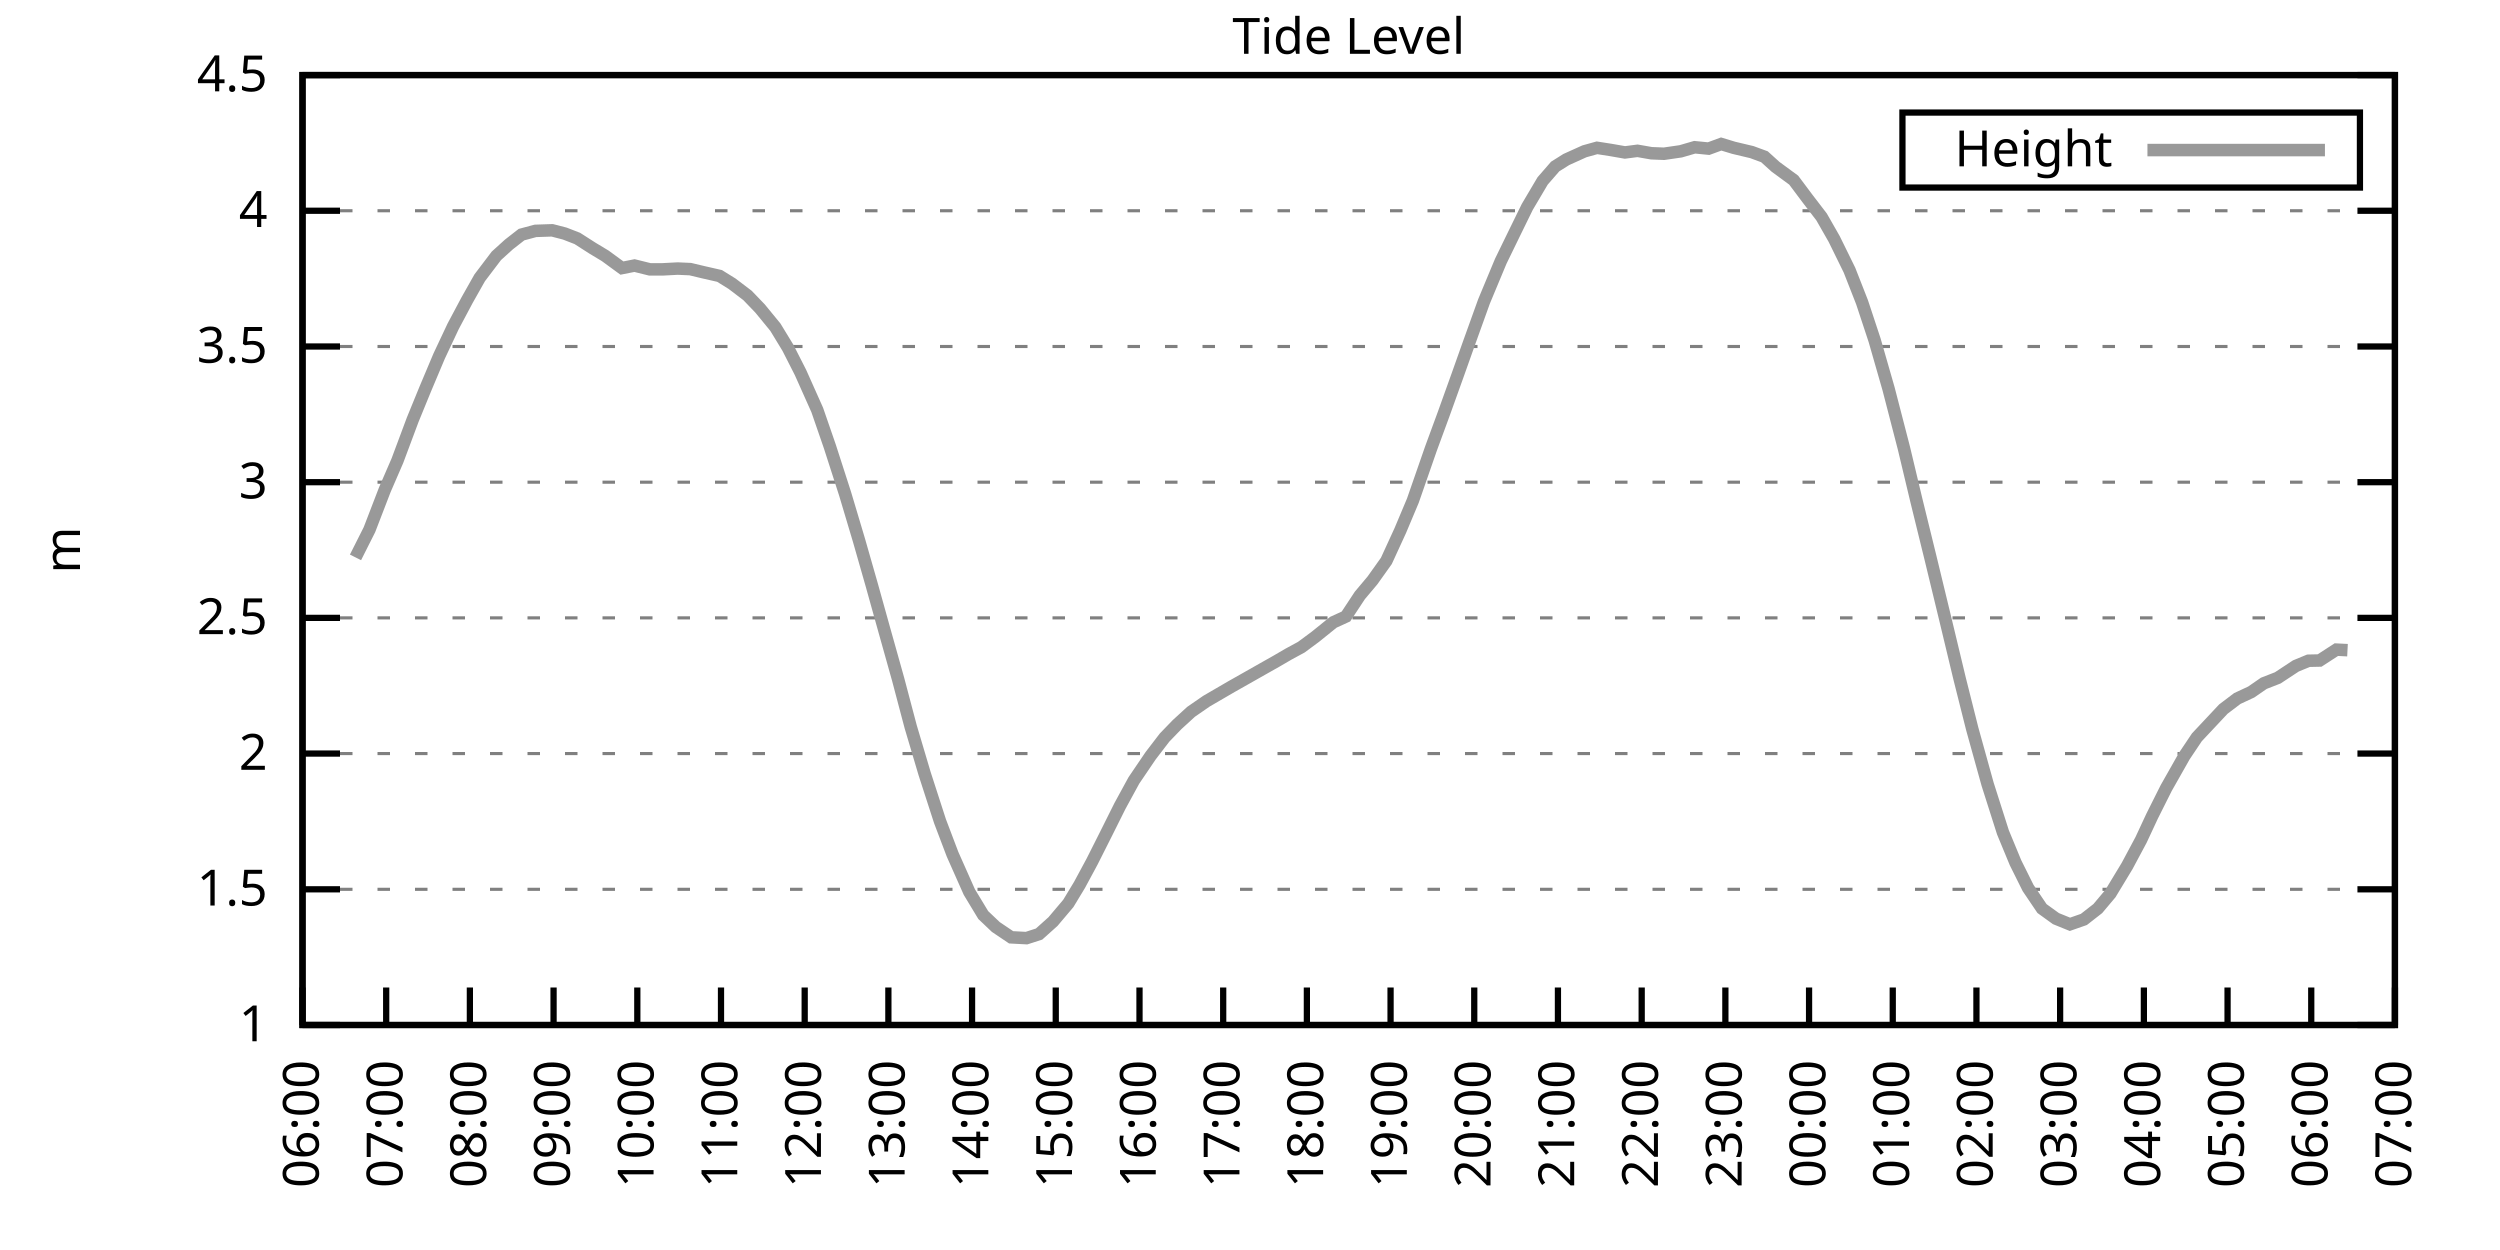
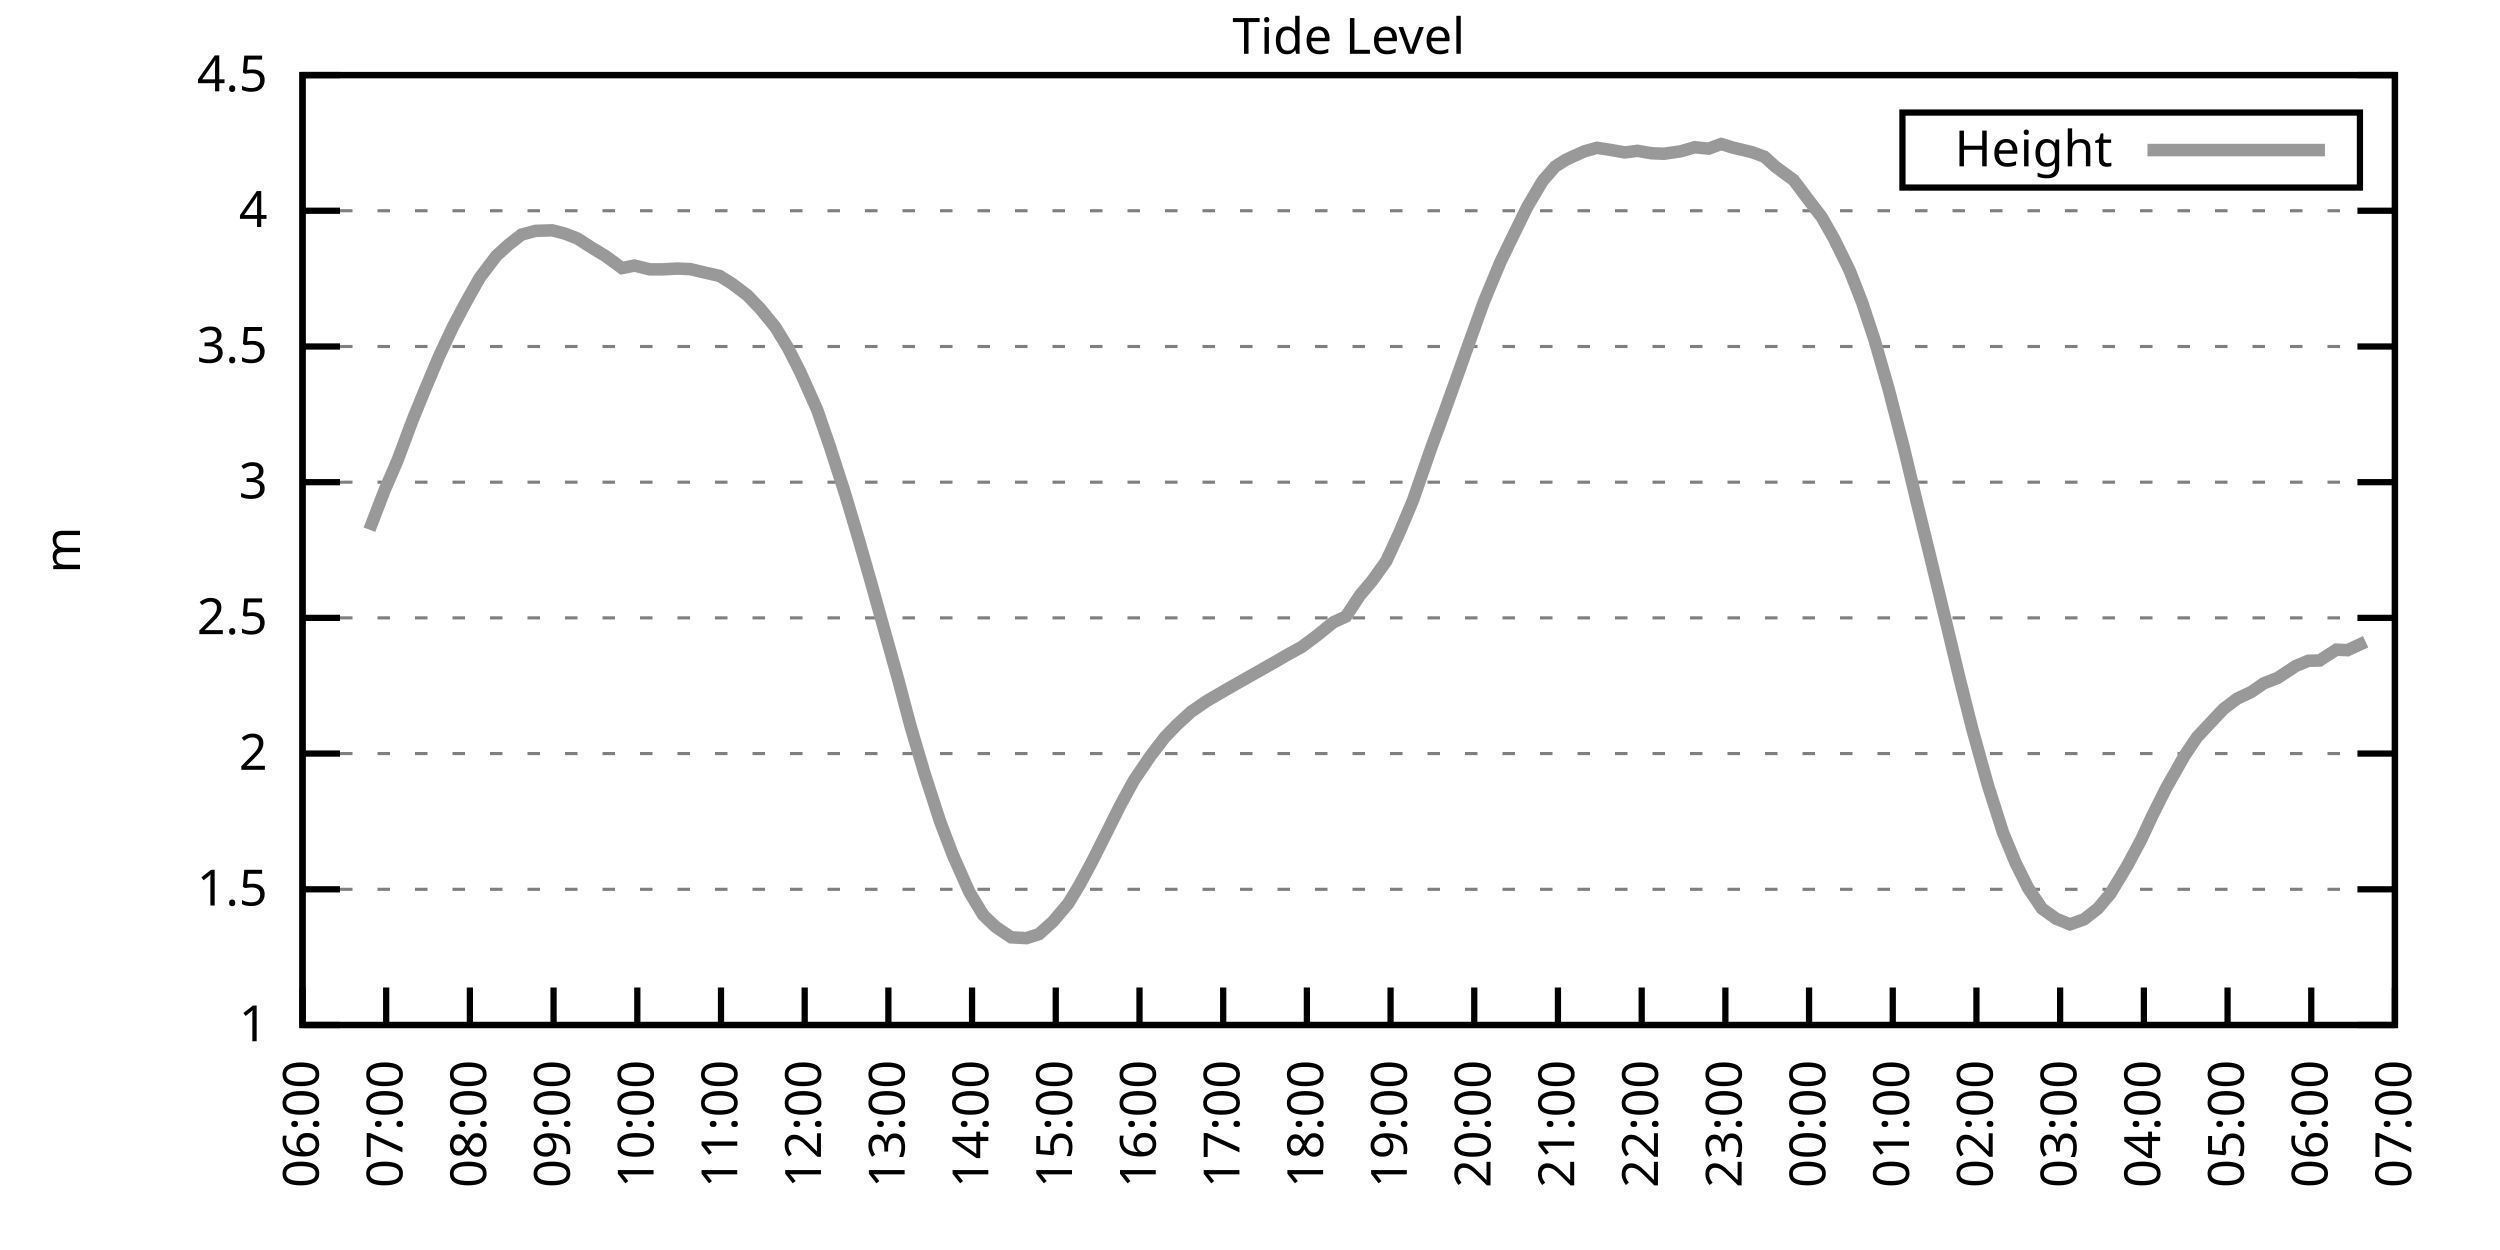
<svg xmlns="http://www.w3.org/2000/svg" xmlns:xlink="http://www.w3.org/1999/xlink" width="400" height="200" viewBox="0 0 400 200">
  <g id="gnuplot_canvas">
    <rect x="0" y="0" width="400" height="200" fill="none" />
    <defs>
      <circle id="gpDot" r="0.5" stroke-width="0.5" stroke="currentColor" />
      <path id="gpPt0" stroke-width="0.333" stroke="currentColor" d="M-1,0 h2 M0,-1 v2" />
      <path id="gpPt1" stroke-width="0.333" stroke="currentColor" d="M-1,-1 L1,1 M1,-1 L-1,1" />
      <path id="gpPt2" stroke-width="0.333" stroke="currentColor" d="M-1,0 L1,0 M0,-1 L0,1 M-1,-1 L1,1 M-1,1 L1,-1" />
      <rect id="gpPt3" stroke-width="0.333" stroke="currentColor" x="-1" y="-1" width="2" height="2" />
      <rect id="gpPt4" stroke-width="0.333" stroke="currentColor" fill="currentColor" x="-1" y="-1" width="2" height="2" />
      <circle id="gpPt5" stroke-width="0.333" stroke="currentColor" cx="0" cy="0" r="1" />
      <use xlink:href="#gpPt5" id="gpPt6" fill="currentColor" stroke="none" />
      <path id="gpPt7" stroke-width="0.333" stroke="currentColor" d="M0,-1.33 L-1.33,0.67 L1.33,0.67 z" />
      <use xlink:href="#gpPt7" id="gpPt8" fill="currentColor" stroke="none" />
      <use xlink:href="#gpPt7" id="gpPt9" stroke="currentColor" transform="rotate(180)" />
      <use xlink:href="#gpPt9" id="gpPt10" fill="currentColor" stroke="none" />
      <use xlink:href="#gpPt3" id="gpPt11" stroke="currentColor" transform="rotate(45)" />
      <use xlink:href="#gpPt11" id="gpPt12" fill="currentColor" stroke="none" />
      <path id="gpPt13" stroke-width="0.333" stroke="currentColor" d="M0,1.330 L1.265,0.411 L0.782,-1.067 L-0.782,-1.076 L-1.265,0.411 z" />
      <use xlink:href="#gpPt13" id="gpPt14" fill="currentColor" stroke="none" />
      <filter id="textbox" filterUnits="objectBoundingBox" x="0" y="0" height="1" width="1">
        <feFlood flood-color="white" flood-opacity="1" result="bgnd" />
        <feComposite in="SourceGraphic" in2="bgnd" operator="atop" />
      </filter>
      <filter id="greybox" filterUnits="objectBoundingBox" x="0" y="0" height="1" width="1">
        <feFlood flood-color="lightgrey" flood-opacity="1" result="grey" />
        <feComposite in="SourceGraphic" in2="grey" operator="atop" />
      </filter>
    </defs>
    <g fill="none" color="white" stroke="currentColor" stroke-width="1.00" stroke-linecap="butt" stroke-linejoin="miter">
</g>
    <g fill="none" color="black" stroke="currentColor" stroke-width="1.00" stroke-linecap="butt" stroke-linejoin="miter">
      <g stroke="none" shape-rendering="crispEdges">
        <polygon fill="rgb(255, 255, 255)" points="48.40,164.00 383.18,164.00 383.18,12.02 48.40,12.02 " />
      </g>
    </g>
    <g fill="none" color="black" stroke="currentColor" stroke-width="1.00" stroke-linecap="butt" stroke-linejoin="miter">
</g>
    <g fill="none" color="black" stroke="black" stroke-width="0.50" stroke-linecap="butt" stroke-linejoin="miter">
</g>
    <g fill="none" color="gray" stroke="currentColor" stroke-width="0.50" stroke-linecap="butt" stroke-linejoin="miter">
      <path stroke="gray" stroke-dasharray="2,4" class="gridline" d="M48.40,164.00 L383.19,164.00  " />
    </g>
    <g fill="none" color="gray" stroke="gray" stroke-width="1.00" stroke-linecap="butt" stroke-linejoin="miter">
</g>
    <g fill="none" color="black" stroke="currentColor" stroke-width="1.00" stroke-linecap="butt" stroke-linejoin="miter">
      <path stroke="black" d="M48.40,164.00 L54.40,164.00 M383.19,164.00 L377.19,164.00  " />
      <g transform="translate(42.80,166.60)" stroke="none" fill="black" font-family="Sans" font-size="8.00" text-anchor="end">
        <text>
          <tspan font-family="Sans"> 1</tspan>
        </text>
      </g>
    </g>
    <g fill="none" color="black" stroke="currentColor" stroke-width="1.00" stroke-linecap="butt" stroke-linejoin="miter">
</g>
    <g fill="none" color="black" stroke="black" stroke-width="0.50" stroke-linecap="butt" stroke-linejoin="miter">
</g>
    <g fill="none" color="gray" stroke="currentColor" stroke-width="0.50" stroke-linecap="butt" stroke-linejoin="miter">
      <path stroke="gray" stroke-dasharray="2,4" class="gridline" d="M48.40,142.29 L383.19,142.29  " />
    </g>
    <g fill="none" color="gray" stroke="gray" stroke-width="1.00" stroke-linecap="butt" stroke-linejoin="miter">
</g>
    <g fill="none" color="black" stroke="currentColor" stroke-width="1.00" stroke-linecap="butt" stroke-linejoin="miter">
      <path stroke="black" d="M48.40,142.29 L54.40,142.29 M383.19,142.29 L377.19,142.29  " />
      <g transform="translate(42.80,144.89)" stroke="none" fill="black" font-family="Sans" font-size="8.00" text-anchor="end">
        <text>
          <tspan font-family="Sans"> 1.5</tspan>
        </text>
      </g>
    </g>
    <g fill="none" color="black" stroke="currentColor" stroke-width="1.00" stroke-linecap="butt" stroke-linejoin="miter">
</g>
    <g fill="none" color="black" stroke="black" stroke-width="0.50" stroke-linecap="butt" stroke-linejoin="miter">
</g>
    <g fill="none" color="gray" stroke="currentColor" stroke-width="0.50" stroke-linecap="butt" stroke-linejoin="miter">
      <path stroke="gray" stroke-dasharray="2,4" class="gridline" d="M48.40,120.57 L383.19,120.57  " />
    </g>
    <g fill="none" color="gray" stroke="gray" stroke-width="1.00" stroke-linecap="butt" stroke-linejoin="miter">
</g>
    <g fill="none" color="black" stroke="currentColor" stroke-width="1.00" stroke-linecap="butt" stroke-linejoin="miter">
      <path stroke="black" d="M48.40,120.57 L54.40,120.57 M383.19,120.57 L377.19,120.57  " />
      <g transform="translate(42.80,123.17)" stroke="none" fill="black" font-family="Sans" font-size="8.00" text-anchor="end">
        <text>
          <tspan font-family="Sans"> 2</tspan>
        </text>
      </g>
    </g>
    <g fill="none" color="black" stroke="currentColor" stroke-width="1.00" stroke-linecap="butt" stroke-linejoin="miter">
</g>
    <g fill="none" color="black" stroke="black" stroke-width="0.50" stroke-linecap="butt" stroke-linejoin="miter">
</g>
    <g fill="none" color="gray" stroke="currentColor" stroke-width="0.50" stroke-linecap="butt" stroke-linejoin="miter">
      <path stroke="gray" stroke-dasharray="2,4" class="gridline" d="M48.40,98.86 L383.19,98.86  " />
    </g>
    <g fill="none" color="gray" stroke="gray" stroke-width="1.00" stroke-linecap="butt" stroke-linejoin="miter">
</g>
    <g fill="none" color="black" stroke="currentColor" stroke-width="1.00" stroke-linecap="butt" stroke-linejoin="miter">
      <path stroke="black" d="M48.40,98.86 L54.40,98.86 M383.19,98.86 L377.19,98.86  " />
      <g transform="translate(42.80,101.46)" stroke="none" fill="black" font-family="Sans" font-size="8.00" text-anchor="end">
        <text>
          <tspan font-family="Sans"> 2.5</tspan>
        </text>
      </g>
    </g>
    <g fill="none" color="black" stroke="currentColor" stroke-width="1.00" stroke-linecap="butt" stroke-linejoin="miter">
</g>
    <g fill="none" color="black" stroke="black" stroke-width="0.50" stroke-linecap="butt" stroke-linejoin="miter">
</g>
    <g fill="none" color="gray" stroke="currentColor" stroke-width="0.50" stroke-linecap="butt" stroke-linejoin="miter">
      <path stroke="gray" stroke-dasharray="2,4" class="gridline" d="M48.40,77.15 L383.19,77.15  " />
    </g>
    <g fill="none" color="gray" stroke="gray" stroke-width="1.00" stroke-linecap="butt" stroke-linejoin="miter">
</g>
    <g fill="none" color="black" stroke="currentColor" stroke-width="1.00" stroke-linecap="butt" stroke-linejoin="miter">
      <path stroke="black" d="M48.40,77.15 L54.40,77.15 M383.19,77.15 L377.19,77.15  " />
      <g transform="translate(42.80,79.75)" stroke="none" fill="black" font-family="Sans" font-size="8.00" text-anchor="end">
        <text>
          <tspan font-family="Sans"> 3</tspan>
        </text>
      </g>
    </g>
    <g fill="none" color="black" stroke="currentColor" stroke-width="1.00" stroke-linecap="butt" stroke-linejoin="miter">
</g>
    <g fill="none" color="black" stroke="black" stroke-width="0.50" stroke-linecap="butt" stroke-linejoin="miter">
</g>
    <g fill="none" color="gray" stroke="currentColor" stroke-width="0.50" stroke-linecap="butt" stroke-linejoin="miter">
      <path stroke="gray" stroke-dasharray="2,4" class="gridline" d="M48.40,55.44 L383.19,55.44  " />
    </g>
    <g fill="none" color="gray" stroke="gray" stroke-width="1.00" stroke-linecap="butt" stroke-linejoin="miter">
</g>
    <g fill="none" color="black" stroke="currentColor" stroke-width="1.00" stroke-linecap="butt" stroke-linejoin="miter">
      <path stroke="black" d="M48.40,55.44 L54.40,55.44 M383.19,55.44 L377.19,55.44  " />
      <g transform="translate(42.80,58.04)" stroke="none" fill="black" font-family="Sans" font-size="8.00" text-anchor="end">
        <text>
          <tspan font-family="Sans"> 3.5</tspan>
        </text>
      </g>
    </g>
    <g fill="none" color="black" stroke="currentColor" stroke-width="1.00" stroke-linecap="butt" stroke-linejoin="miter">
</g>
    <g fill="none" color="black" stroke="black" stroke-width="0.50" stroke-linecap="butt" stroke-linejoin="miter">
</g>
    <g fill="none" color="gray" stroke="currentColor" stroke-width="0.50" stroke-linecap="butt" stroke-linejoin="miter">
      <path stroke="gray" stroke-dasharray="2,4" class="gridline" d="M48.40,33.72 L383.19,33.72  " />
    </g>
    <g fill="none" color="gray" stroke="gray" stroke-width="1.00" stroke-linecap="butt" stroke-linejoin="miter">
</g>
    <g fill="none" color="black" stroke="currentColor" stroke-width="1.00" stroke-linecap="butt" stroke-linejoin="miter">
      <path stroke="black" d="M48.40,33.72 L54.40,33.72 M383.19,33.72 L377.19,33.72  " />
      <g transform="translate(42.80,36.32)" stroke="none" fill="black" font-family="Sans" font-size="8.00" text-anchor="end">
        <text>
          <tspan font-family="Sans"> 4</tspan>
        </text>
      </g>
    </g>
    <g fill="none" color="black" stroke="currentColor" stroke-width="1.00" stroke-linecap="butt" stroke-linejoin="miter">
</g>
    <g fill="none" color="black" stroke="black" stroke-width="0.50" stroke-linecap="butt" stroke-linejoin="miter">
</g>
    <g fill="none" color="gray" stroke="currentColor" stroke-width="0.50" stroke-linecap="butt" stroke-linejoin="miter">
      <path stroke="gray" stroke-dasharray="2,4" class="gridline" d="M48.40,12.01 L383.19,12.01  " />
    </g>
    <g fill="none" color="gray" stroke="gray" stroke-width="1.00" stroke-linecap="butt" stroke-linejoin="miter">
</g>
    <g fill="none" color="black" stroke="currentColor" stroke-width="1.00" stroke-linecap="butt" stroke-linejoin="miter">
      <path stroke="black" d="M48.40,12.01 L54.40,12.01 M383.19,12.01 L377.19,12.01  " />
      <g transform="translate(42.80,14.61)" stroke="none" fill="black" font-family="Sans" font-size="8.00" text-anchor="end">
        <text>
          <tspan font-family="Sans"> 4.5</tspan>
        </text>
      </g>
    </g>
    <g fill="none" color="black" stroke="currentColor" stroke-width="1.00" stroke-linecap="butt" stroke-linejoin="miter">
      <path stroke="black" d="M48.40,164.00 L48.40,158.00  " />
      <g transform="translate(51.00,169.60) rotate(270.00)" stroke="none" fill="black" font-family="Sans" font-size="8.00" text-anchor="end">
        <text>
          <tspan font-family="Sans">06:00</tspan>
        </text>
      </g>
    </g>
    <g fill="none" color="black" stroke="currentColor" stroke-width="1.00" stroke-linecap="butt" stroke-linejoin="miter">
      <path stroke="black" d="M61.79,164.00 L61.79,158.00  " />
      <g transform="translate(64.39,169.60) rotate(270.00)" stroke="none" fill="black" font-family="Sans" font-size="8.00" text-anchor="end">
        <text>
          <tspan font-family="Sans">07:00</tspan>
        </text>
      </g>
    </g>
    <g fill="none" color="black" stroke="currentColor" stroke-width="1.00" stroke-linecap="butt" stroke-linejoin="miter">
      <path stroke="black" d="M75.18,164.00 L75.18,158.00  " />
      <g transform="translate(77.78,169.60) rotate(270.00)" stroke="none" fill="black" font-family="Sans" font-size="8.00" text-anchor="end">
        <text>
          <tspan font-family="Sans">08:00</tspan>
        </text>
      </g>
    </g>
    <g fill="none" color="black" stroke="currentColor" stroke-width="1.00" stroke-linecap="butt" stroke-linejoin="miter">
      <path stroke="black" d="M88.57,164.00 L88.57,158.00  " />
      <g transform="translate(91.17,169.60) rotate(270.00)" stroke="none" fill="black" font-family="Sans" font-size="8.00" text-anchor="end">
        <text>
          <tspan font-family="Sans">09:00</tspan>
        </text>
      </g>
    </g>
    <g fill="none" color="black" stroke="currentColor" stroke-width="1.00" stroke-linecap="butt" stroke-linejoin="miter">
      <path stroke="black" d="M101.97,164.00 L101.97,158.00  " />
      <g transform="translate(104.57,169.60) rotate(270.00)" stroke="none" fill="black" font-family="Sans" font-size="8.00" text-anchor="end">
        <text>
          <tspan font-family="Sans">10:00</tspan>
        </text>
      </g>
    </g>
    <g fill="none" color="black" stroke="currentColor" stroke-width="1.00" stroke-linecap="butt" stroke-linejoin="miter">
      <path stroke="black" d="M115.36,164.00 L115.36,158.00  " />
      <g transform="translate(117.96,169.60) rotate(270.00)" stroke="none" fill="black" font-family="Sans" font-size="8.00" text-anchor="end">
        <text>
          <tspan font-family="Sans">11:00</tspan>
        </text>
      </g>
    </g>
    <g fill="none" color="black" stroke="currentColor" stroke-width="1.00" stroke-linecap="butt" stroke-linejoin="miter">
      <path stroke="black" d="M128.75,164.00 L128.75,158.00  " />
      <g transform="translate(131.35,169.60) rotate(270.00)" stroke="none" fill="black" font-family="Sans" font-size="8.00" text-anchor="end">
        <text>
          <tspan font-family="Sans">12:00</tspan>
        </text>
      </g>
    </g>
    <g fill="none" color="black" stroke="currentColor" stroke-width="1.00" stroke-linecap="butt" stroke-linejoin="miter">
      <path stroke="black" d="M142.14,164.00 L142.14,158.00  " />
      <g transform="translate(144.74,169.60) rotate(270.00)" stroke="none" fill="black" font-family="Sans" font-size="8.00" text-anchor="end">
        <text>
          <tspan font-family="Sans">13:00</tspan>
        </text>
      </g>
    </g>
    <g fill="none" color="black" stroke="currentColor" stroke-width="1.00" stroke-linecap="butt" stroke-linejoin="miter">
      <path stroke="black" d="M155.53,164.00 L155.53,158.00  " />
      <g transform="translate(158.13,169.60) rotate(270.00)" stroke="none" fill="black" font-family="Sans" font-size="8.00" text-anchor="end">
        <text>
          <tspan font-family="Sans">14:00</tspan>
        </text>
      </g>
    </g>
    <g fill="none" color="black" stroke="currentColor" stroke-width="1.00" stroke-linecap="butt" stroke-linejoin="miter">
      <path stroke="black" d="M168.92,164.00 L168.92,158.00  " />
      <g transform="translate(171.52,169.60) rotate(270.00)" stroke="none" fill="black" font-family="Sans" font-size="8.00" text-anchor="end">
        <text>
          <tspan font-family="Sans">15:00</tspan>
        </text>
      </g>
    </g>
    <g fill="none" color="black" stroke="currentColor" stroke-width="1.00" stroke-linecap="butt" stroke-linejoin="miter">
      <path stroke="black" d="M182.32,164.00 L182.32,158.00  " />
      <g transform="translate(184.92,169.60) rotate(270.00)" stroke="none" fill="black" font-family="Sans" font-size="8.00" text-anchor="end">
        <text>
          <tspan font-family="Sans">16:00</tspan>
        </text>
      </g>
    </g>
    <g fill="none" color="black" stroke="currentColor" stroke-width="1.00" stroke-linecap="butt" stroke-linejoin="miter">
      <path stroke="black" d="M195.71,164.00 L195.71,158.00  " />
      <g transform="translate(198.31,169.60) rotate(270.00)" stroke="none" fill="black" font-family="Sans" font-size="8.00" text-anchor="end">
        <text>
          <tspan font-family="Sans">17:00</tspan>
        </text>
      </g>
    </g>
    <g fill="none" color="black" stroke="currentColor" stroke-width="1.00" stroke-linecap="butt" stroke-linejoin="miter">
      <path stroke="black" d="M209.10,164.00 L209.10,158.00  " />
      <g transform="translate(211.70,169.60) rotate(270.00)" stroke="none" fill="black" font-family="Sans" font-size="8.00" text-anchor="end">
        <text>
          <tspan font-family="Sans">18:00</tspan>
        </text>
      </g>
    </g>
    <g fill="none" color="black" stroke="currentColor" stroke-width="1.00" stroke-linecap="butt" stroke-linejoin="miter">
      <path stroke="black" d="M222.49,164.00 L222.49,158.00  " />
      <g transform="translate(225.09,169.60) rotate(270.00)" stroke="none" fill="black" font-family="Sans" font-size="8.00" text-anchor="end">
        <text>
          <tspan font-family="Sans">19:00</tspan>
        </text>
      </g>
    </g>
    <g fill="none" color="black" stroke="currentColor" stroke-width="1.00" stroke-linecap="butt" stroke-linejoin="miter">
      <path stroke="black" d="M235.88,164.00 L235.88,158.00  " />
      <g transform="translate(238.48,169.60) rotate(270.00)" stroke="none" fill="black" font-family="Sans" font-size="8.00" text-anchor="end">
        <text>
          <tspan font-family="Sans">20:00</tspan>
        </text>
      </g>
    </g>
    <g fill="none" color="black" stroke="currentColor" stroke-width="1.00" stroke-linecap="butt" stroke-linejoin="miter">
      <path stroke="black" d="M249.27,164.00 L249.27,158.00  " />
      <g transform="translate(251.87,169.60) rotate(270.00)" stroke="none" fill="black" font-family="Sans" font-size="8.00" text-anchor="end">
        <text>
          <tspan font-family="Sans">21:00</tspan>
        </text>
      </g>
    </g>
    <g fill="none" color="black" stroke="currentColor" stroke-width="1.00" stroke-linecap="butt" stroke-linejoin="miter">
      <path stroke="black" d="M262.67,164.00 L262.67,158.00  " />
      <g transform="translate(265.27,169.60) rotate(270.00)" stroke="none" fill="black" font-family="Sans" font-size="8.00" text-anchor="end">
        <text>
          <tspan font-family="Sans">22:00</tspan>
        </text>
      </g>
    </g>
    <g fill="none" color="black" stroke="currentColor" stroke-width="1.00" stroke-linecap="butt" stroke-linejoin="miter">
      <path stroke="black" d="M276.06,164.00 L276.06,158.00  " />
      <g transform="translate(278.66,169.60) rotate(270.00)" stroke="none" fill="black" font-family="Sans" font-size="8.00" text-anchor="end">
        <text>
          <tspan font-family="Sans">23:00</tspan>
        </text>
      </g>
    </g>
    <g fill="none" color="black" stroke="currentColor" stroke-width="1.00" stroke-linecap="butt" stroke-linejoin="miter">
      <path stroke="black" d="M289.45,164.00 L289.45,158.00  " />
      <g transform="translate(292.05,169.60) rotate(270.00)" stroke="none" fill="black" font-family="Sans" font-size="8.00" text-anchor="end">
        <text>
          <tspan font-family="Sans">00:00</tspan>
        </text>
      </g>
    </g>
    <g fill="none" color="black" stroke="currentColor" stroke-width="1.00" stroke-linecap="butt" stroke-linejoin="miter">
      <path stroke="black" d="M302.84,164.00 L302.84,158.00  " />
      <g transform="translate(305.44,169.60) rotate(270.00)" stroke="none" fill="black" font-family="Sans" font-size="8.00" text-anchor="end">
        <text>
          <tspan font-family="Sans">01:00</tspan>
        </text>
      </g>
    </g>
    <g fill="none" color="black" stroke="currentColor" stroke-width="1.00" stroke-linecap="butt" stroke-linejoin="miter">
      <path stroke="black" d="M316.23,164.00 L316.23,158.00  " />
      <g transform="translate(318.83,169.60) rotate(270.00)" stroke="none" fill="black" font-family="Sans" font-size="8.00" text-anchor="end">
        <text>
          <tspan font-family="Sans">02:00</tspan>
        </text>
      </g>
    </g>
    <g fill="none" color="black" stroke="currentColor" stroke-width="1.00" stroke-linecap="butt" stroke-linejoin="miter">
      <path stroke="black" d="M329.62,164.00 L329.62,158.00  " />
      <g transform="translate(332.22,169.60) rotate(270.00)" stroke="none" fill="black" font-family="Sans" font-size="8.00" text-anchor="end">
        <text>
          <tspan font-family="Sans">03:00</tspan>
        </text>
      </g>
    </g>
    <g fill="none" color="black" stroke="currentColor" stroke-width="1.00" stroke-linecap="butt" stroke-linejoin="miter">
      <path stroke="black" d="M343.02,164.00 L343.02,158.00  " />
      <g transform="translate(345.62,169.60) rotate(270.00)" stroke="none" fill="black" font-family="Sans" font-size="8.00" text-anchor="end">
        <text>
          <tspan font-family="Sans">04:00</tspan>
        </text>
      </g>
    </g>
    <g fill="none" color="black" stroke="currentColor" stroke-width="1.00" stroke-linecap="butt" stroke-linejoin="miter">
      <path stroke="black" d="M356.41,164.00 L356.41,158.00  " />
      <g transform="translate(359.01,169.60) rotate(270.00)" stroke="none" fill="black" font-family="Sans" font-size="8.00" text-anchor="end">
        <text>
          <tspan font-family="Sans">05:00</tspan>
        </text>
      </g>
    </g>
    <g fill="none" color="black" stroke="currentColor" stroke-width="1.00" stroke-linecap="butt" stroke-linejoin="miter">
      <path stroke="black" d="M369.80,164.00 L369.80,158.00  " />
      <g transform="translate(372.40,169.60) rotate(270.00)" stroke="none" fill="black" font-family="Sans" font-size="8.00" text-anchor="end">
        <text>
          <tspan font-family="Sans">06:00</tspan>
        </text>
      </g>
    </g>
    <g fill="none" color="black" stroke="currentColor" stroke-width="1.00" stroke-linecap="butt" stroke-linejoin="miter">
      <path stroke="black" d="M383.19,164.00 L383.19,158.00  " />
      <g transform="translate(385.79,169.60) rotate(270.00)" stroke="none" fill="black" font-family="Sans" font-size="8.00" text-anchor="end">
        <text>
          <tspan font-family="Sans">07:00</tspan>
        </text>
      </g>
    </g>
    <g fill="none" color="black" stroke="currentColor" stroke-width="1.00" stroke-linecap="butt" stroke-linejoin="miter">
</g>
    <g fill="none" color="black" stroke="currentColor" stroke-width="1.00" stroke-linecap="butt" stroke-linejoin="miter">
      <path stroke="black" d="M48.40,12.01 L48.40,164.00 L383.19,164.00 L383.19,12.01 L48.40,12.01 Z  " />
    </g>
    <g fill="none" color="black" stroke="currentColor" stroke-width="1.00" stroke-linecap="butt" stroke-linejoin="miter">
</g>
    <g fill="none" color="black" stroke="currentColor" stroke-width="1.00" stroke-linecap="butt" stroke-linejoin="miter">
      <path stroke="black" d="M304.39,30.01 L304.39,18.01 L377.59,18.01 L377.59,30.01 L304.39,30.01 Z  " />
    </g>
    <g id="Tide_level_plot_1">
      <g fill="none" color="white" stroke="black" stroke-width="2.00" stroke-linecap="butt" stroke-linejoin="miter">
</g>
      <g fill="none" color="black" stroke="currentColor" stroke-width="2.00" stroke-linecap="butt" stroke-linejoin="miter">
        <g transform="translate(337.99,26.61)" stroke="none" fill="black" font-family="Sans" font-size="8.00" text-anchor="end">
          <text>
            <tspan font-family="Sans">Height</tspan>
          </text>
        </g>
      </g>
      <g fill="none" color="black" stroke="currentColor" stroke-width="2.00" stroke-linecap="butt" stroke-linejoin="miter">
-         <path stroke="rgb(153, 153, 153)" d="M343.59,24.01 L371.99,24.01 M56.88,89.18 L59.11,84.75 L61.57,78.36 L63.58,73.72 L66.03,67.16 L68.04,62.25   L70.27,56.96 L72.50,52.22 L74.74,48.01 L76.75,44.45 L79.42,40.93 L81.43,39.11 L83.44,37.54 L85.67,36.94   L88.35,36.85 L90.36,37.37 L92.37,38.15 L94.82,39.72 L96.83,40.93 L99.51,42.89 L101.52,42.49 L103.98,43.10   L105.98,43.10 L108.44,42.97 L110.45,43.06 L112.46,43.54 L115.13,44.15 L117.14,45.40 L119.60,47.27 L121.61,49.36   L124.06,52.35 L126.07,55.65 L128.08,59.60 L130.76,65.60 L132.77,71.42 L135.22,79.02 L137.45,86.49 L139.46,93.52   L141.47,100.73 L143.70,108.68 L145.71,116.28 L147.94,123.79 L150.40,131.39 L152.41,136.69 L155.09,142.72 L157.32,146.41   L159.33,148.32 L161.78,149.97 L164.24,150.10 L166.25,149.45 L168.48,147.45 L170.93,144.55 L172.72,141.59 L174.73,137.86   L176.96,133.43 L179.19,128.96 L181.42,124.87 L184.10,120.92 L186.33,118.01 L188.34,115.93 L190.57,113.89 L193.03,112.19   L195.04,111.02 L197.05,109.85 L199.28,108.59 L201.96,107.07 L204.19,105.81 L206.20,104.64 L208.21,103.55 L210.44,101.90   L213.34,99.56 L215.35,98.64 L217.58,95.26 L219.59,92.87 L221.82,89.74 L224.05,84.88 L226.06,80.10 L228.96,71.76   L230.97,66.29 L233.20,60.08 L234.99,55.04 L237.44,48.23 L240.12,41.80 L242.13,37.67 L244.36,33.11 L246.82,28.95   L248.83,26.64 L250.61,25.52 L253.51,24.21 L255.52,23.65 L257.76,24.00 L259.99,24.39 L262.00,24.13 L264.23,24.52   L266.24,24.60 L268.92,24.21 L271.15,23.56 L273.38,23.78 L275.39,23.04 L277.40,23.65 L280.30,24.34 L282.31,25.08   L284.09,26.69 L286.99,28.82 L289.23,31.81 L291.46,34.72 L293.47,38.24 L295.92,43.23 L297.93,48.36 L299.94,54.44   L302.17,62.21 L304.63,71.72 L306.63,80.10 L308.87,89.22 L311.32,99.34 L313.55,108.63 L315.56,116.62 L318.02,125.48   L320.47,133.17 L322.48,138.03 L324.49,142.07 L326.72,145.37 L328.95,146.98 L331.19,147.89 L333.42,147.11 L335.65,145.37   L337.66,142.98 L340.34,138.55 L342.57,134.38 L344.35,130.56 L346.59,126.09 L349.49,120.97 L351.50,117.97 L355.74,113.45   L357.97,111.76 L360.20,110.72 L362.21,109.33 L364.44,108.46 L367.34,106.55 L369.35,105.72 L371.14,105.68 L373.82,103.94   L375.60,104.03  " />
+         <path stroke="rgb(153, 153, 153)" d="M343.59,24.01 L371.99,24.01 M59.11,84.75 L61.57,78.36 L63.58,73.72 L66.03,67.16 L68.04,62.25 L70.27,56.96   L72.50,52.22 L74.74,48.01 L76.75,44.45 L79.42,40.93 L81.43,39.11 L83.44,37.54 L85.67,36.94 L88.35,36.85   L90.36,37.37 L92.37,38.15 L94.82,39.72 L96.83,40.93 L99.51,42.89 L101.52,42.49 L103.98,43.10 L105.98,43.10   L108.44,42.97 L110.45,43.06 L112.46,43.54 L115.13,44.15 L117.14,45.40 L119.60,47.27 L121.61,49.36 L124.06,52.35   L126.07,55.65 L128.08,59.60 L130.76,65.60 L132.77,71.42 L135.22,79.02 L137.45,86.49 L139.46,93.52 L141.47,100.73   L143.70,108.68 L145.71,116.28 L147.94,123.79 L150.40,131.39 L152.41,136.69 L155.09,142.72 L157.32,146.41 L159.33,148.32   L161.78,149.97 L164.24,150.10 L166.25,149.45 L168.48,147.45 L170.93,144.55 L172.72,141.59 L174.73,137.86 L176.96,133.43   L179.19,128.96 L181.42,124.87 L184.10,120.92 L186.33,118.01 L188.34,115.93 L190.57,113.89 L193.03,112.19 L195.04,111.02   L197.05,109.85 L199.28,108.59 L201.96,107.07 L204.19,105.81 L206.20,104.64 L208.21,103.55 L210.44,101.90 L213.34,99.56   L215.35,98.64 L217.58,95.26 L219.59,92.87 L221.82,89.74 L224.05,84.88 L226.06,80.10 L228.96,71.76 L230.97,66.29   L233.20,60.08 L234.99,55.04 L237.44,48.23 L240.12,41.80 L242.13,37.67 L244.36,33.11 L246.82,28.95 L248.83,26.64   L250.61,25.52 L253.51,24.21 L255.52,23.65 L257.76,24.00 L259.99,24.39 L262.00,24.13 L264.23,24.52 L266.24,24.60   L268.92,24.21 L271.15,23.56 L273.38,23.78 L275.39,23.04 L277.40,23.65 L280.30,24.34 L282.31,25.08 L284.09,26.69   L286.99,28.82 L289.23,31.81 L291.46,34.72 L293.47,38.24 L295.92,43.23 L297.93,48.36 L299.94,54.44 L302.17,62.21   L304.63,71.72 L306.63,80.10 L308.87,89.22 L311.32,99.34 L313.55,108.63 L315.56,116.62 L318.02,125.48 L320.47,133.17   L322.48,138.03 L324.49,142.07 L326.72,145.37 L328.95,146.98 L331.19,147.89 L333.42,147.11 L335.65,145.37 L337.66,142.98   L340.34,138.55 L342.57,134.38 L344.35,130.56 L346.59,126.09 L349.49,120.97 L351.50,117.97 L355.74,113.45 L357.97,111.76   L360.20,110.72 L362.21,109.33 L364.44,108.46 L367.34,106.55 L369.35,105.72 L371.14,105.68 L373.82,103.94 L375.60,104.03   L378.50,102.68  " />
      </g>
    </g>
    <g fill="none" color="black" stroke="currentColor" stroke-width="2.00" stroke-linecap="butt" stroke-linejoin="miter">
</g>
    <g fill="none" color="black" stroke="black" stroke-width="1.00" stroke-linecap="butt" stroke-linejoin="miter">
</g>
    <g fill="none" color="black" stroke="currentColor" stroke-width="1.00" stroke-linecap="butt" stroke-linejoin="miter">
      <path stroke="black" d="M48.40,12.01 L48.40,164.00 L383.19,164.00 L383.19,12.01 L48.40,12.01 Z  " />
      <g transform="translate(12.80,88.01) rotate(270.00)" stroke="none" fill="black" font-family="Sans" font-size="8.00" text-anchor="middle">
        <text>
          <tspan font-family="Sans">m</tspan>
        </text>
      </g>
    </g>
    <g fill="none" color="black" stroke="currentColor" stroke-width="1.00" stroke-linecap="butt" stroke-linejoin="miter">
</g>
    <g fill="none" color="black" stroke="currentColor" stroke-width="1.00" stroke-linecap="butt" stroke-linejoin="miter">
      <g transform="translate(215.79,8.61)" stroke="none" fill="black" font-family="Sans" font-size="8.00" text-anchor="middle">
        <text>
          <tspan font-family="Sans">Tide Level</tspan>
        </text>
      </g>
    </g>
    <g fill="none" color="black" stroke="currentColor" stroke-width="1.00" stroke-linecap="butt" stroke-linejoin="miter">
</g>
  </g>
</svg>
